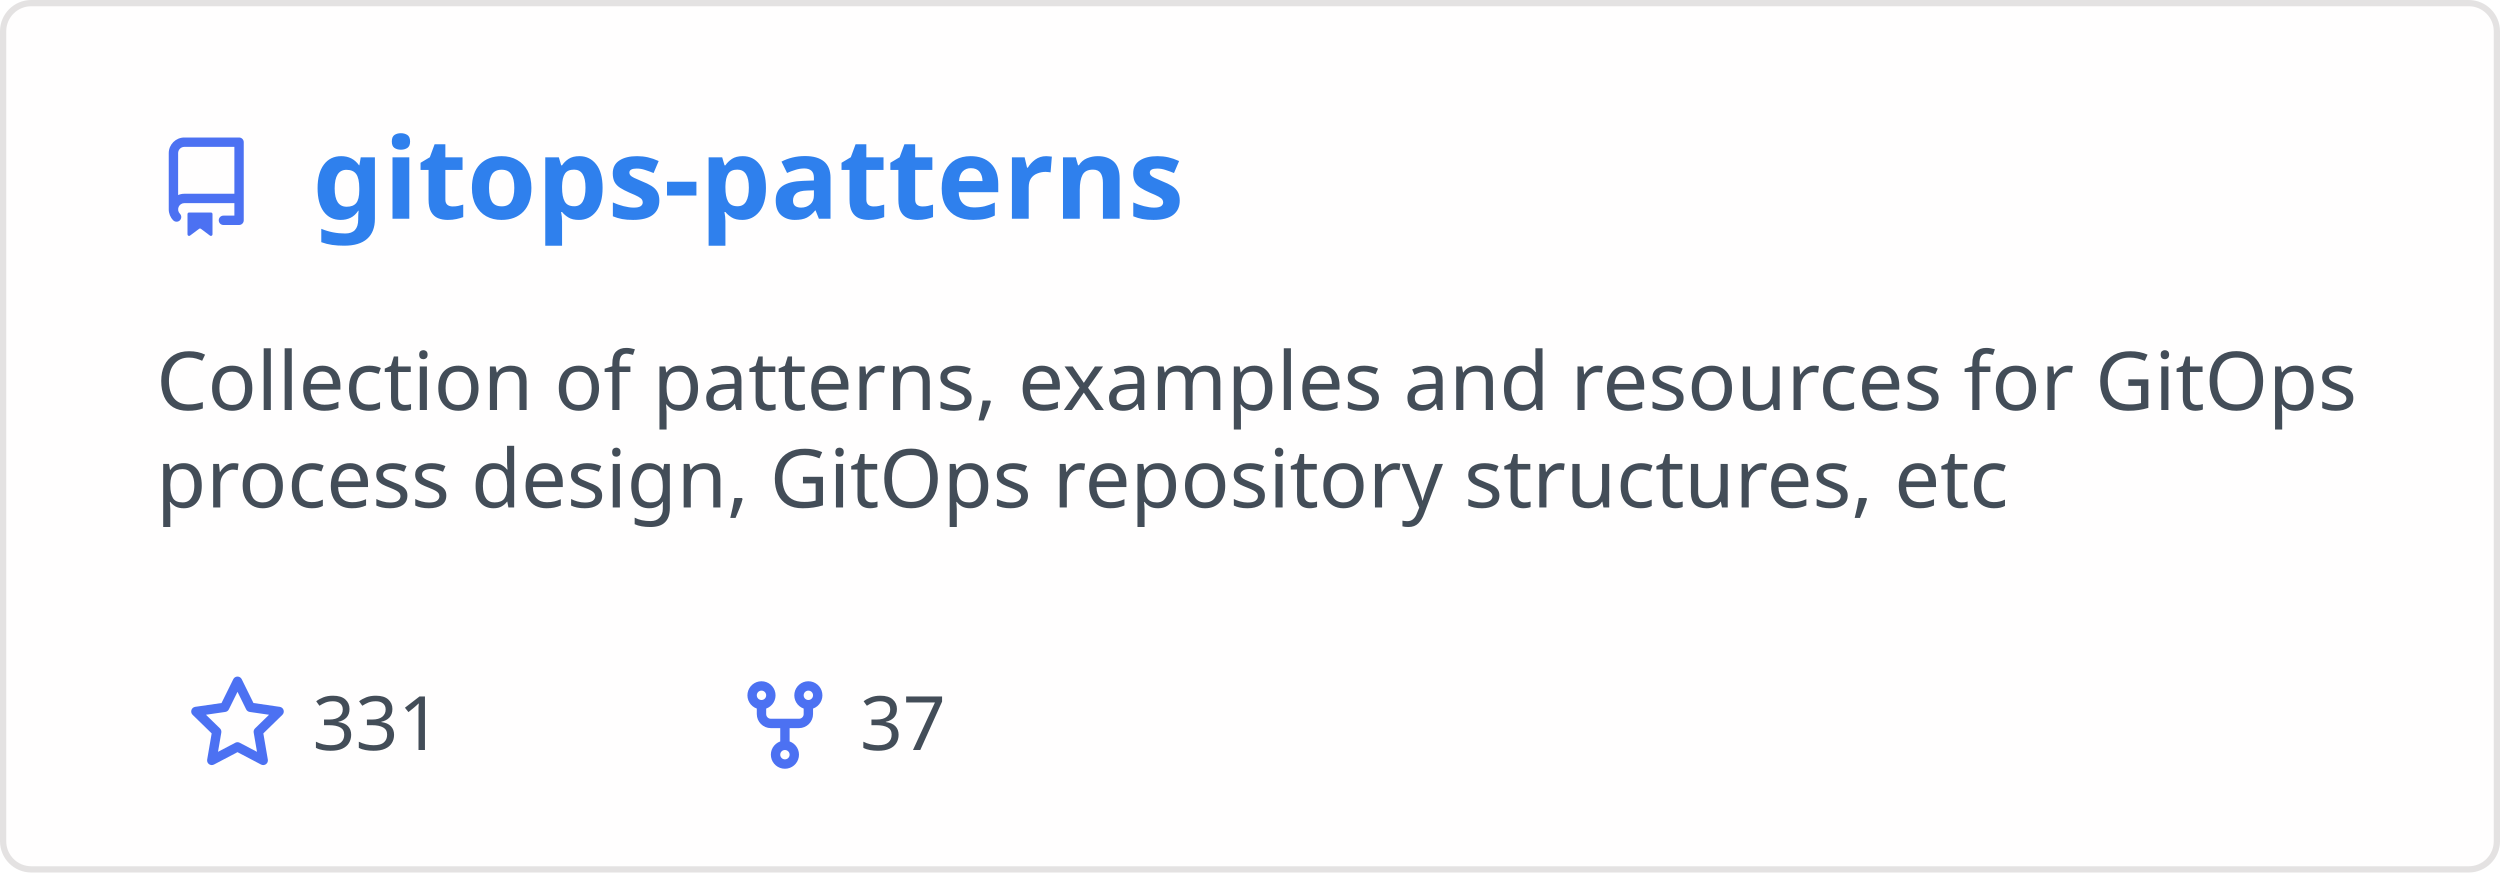
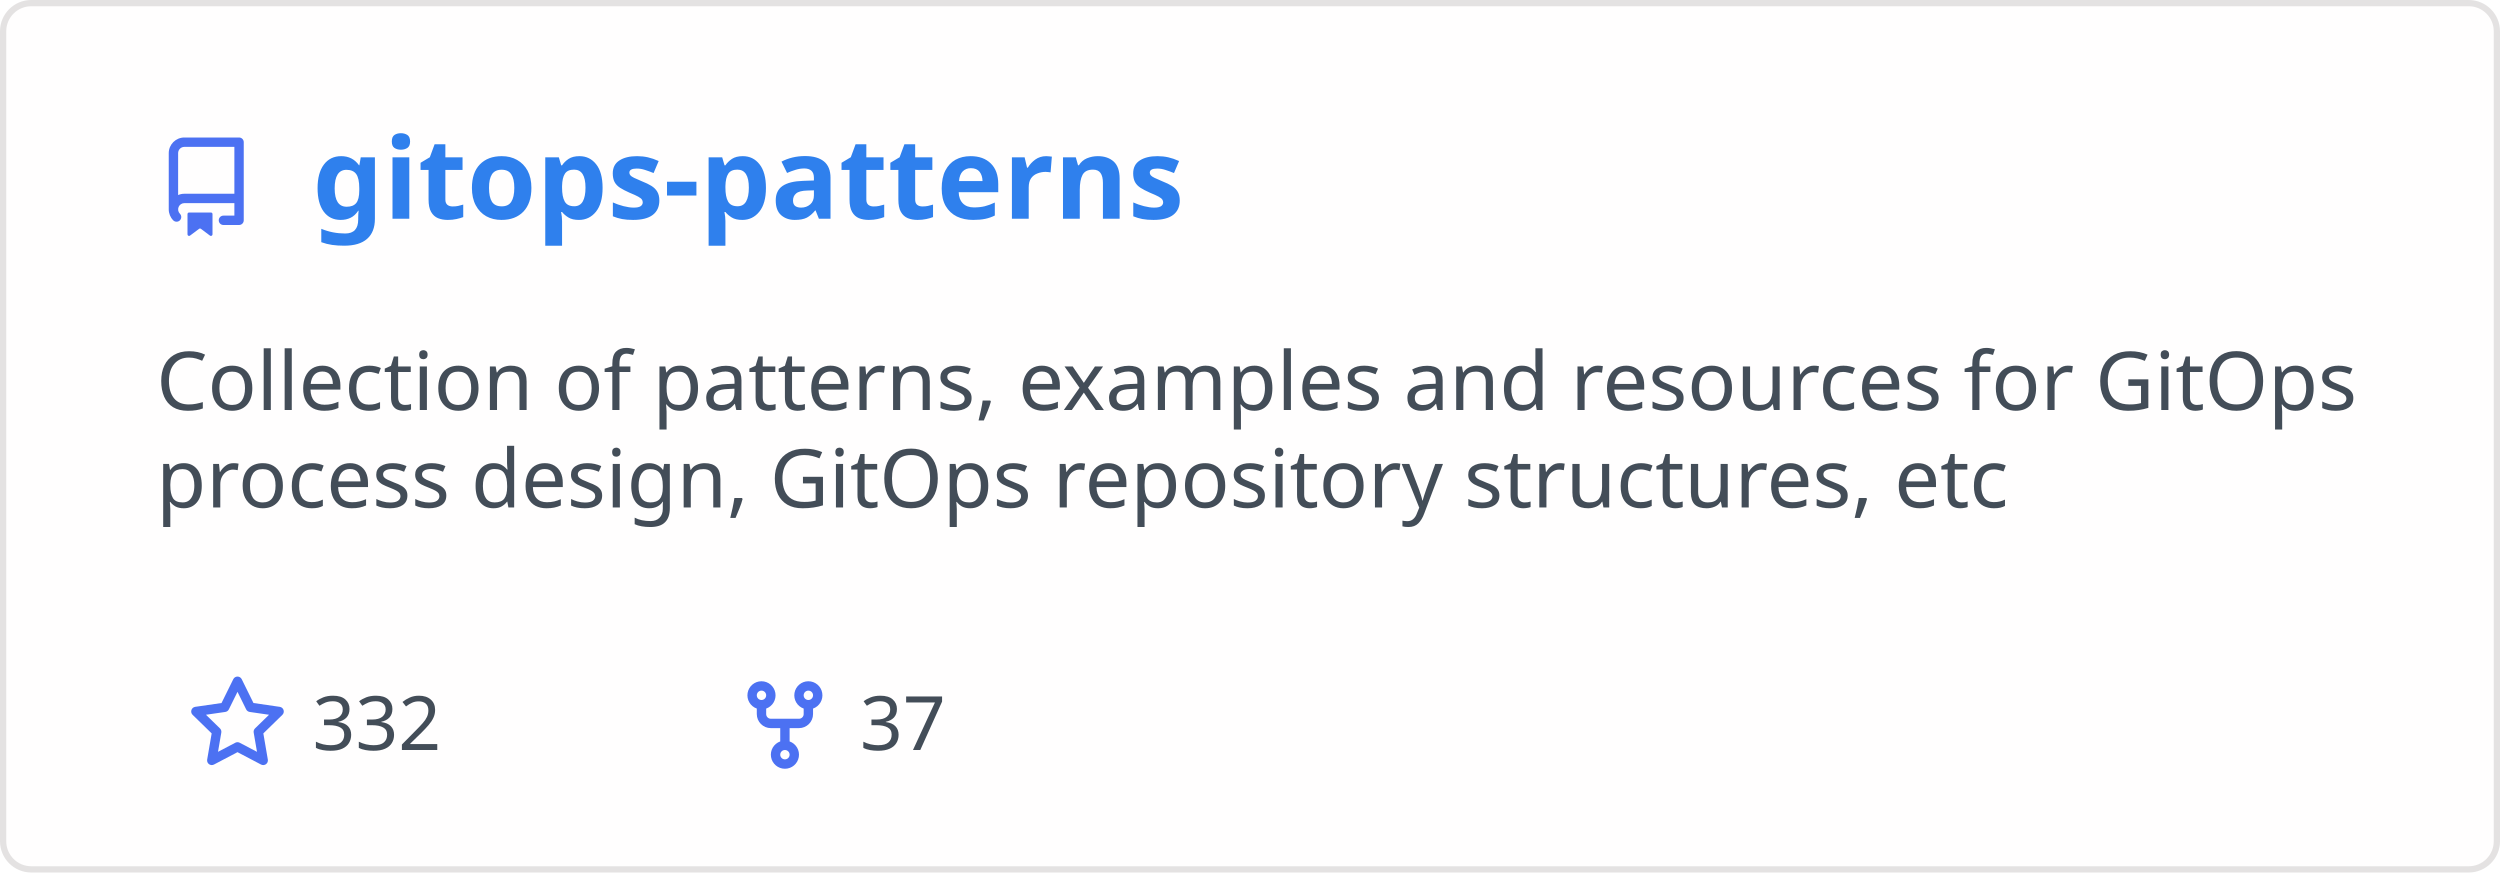
<svg xmlns="http://www.w3.org/2000/svg" width="400" height="140" viewBox="0 0 400 140" fill="none" role="img" aria-labelledby="descId">
  <style>
          .header {
            font: 600 18px 'Segoe UI', Ubuntu, Sans-Serif;
            fill: #2f80ed;
            animation: fadeInAnimation 0.8s ease-in-out forwards;
          }
          @supports(-moz-appearance: auto) {
            /* Selector detects Firefox */
            .header { font-size: 15.5px; }
          }
          
    .description { font: 400 13px 'Segoe UI', Ubuntu, Sans-Serif; fill: #434d58 }
    .gray { font: 400 12px 'Segoe UI', Ubuntu, Sans-Serif; fill: #434d58 }
    .icon { fill: #4c71f2 }
    .badge { font: 600 11px 'Segoe UI', Ubuntu, Sans-Serif; }
    .badge rect { opacity: 0.2 }
  

          
      /* Animations */
      @keyframes scaleInAnimation {
        from {
          transform: translate(-5px, 5px) scale(0);
        }
        to {
          transform: translate(-5px, 5px) scale(1);
        }
      }
      @keyframes fadeInAnimation {
        from {
          opacity: 0;
        }
        to {
          opacity: 1;
        }
      }
    
          * { animation-duration: 0s !important; animation-delay: 0s !important; }
        </style>
  <rect data-testid="card-bg" x="0.5" y="0.5" rx="4.5" height="99%" stroke="#e4e2e2" width="399" fill="#fffefe" stroke-opacity="1" />
  <g data-testid="card-title" transform="translate(25, 35)">
    <g transform="translate(0, 0)">
      <svg class="icon" x="0" y="-13" viewBox="0 0 16 16" version="1.1" width="16" height="16">
        <path fill-rule="evenodd" d="M2 2.5A2.5 2.5 0 014.5 0h8.75a.75.75 0 01.75.75v12.5a.75.75 0 01-.75.75h-2.5a.75.75 0 110-1.5h1.75v-2h-8a1 1 0 00-.714 1.7.75.75 0 01-1.072 1.05A2.495 2.495 0 012 11.5v-9zm10.5-1V9h-8c-.356 0-.694.074-1 .208V2.5a1 1 0 011-1h8zM5 12.25v3.25a.25.25 0 00.4.2l1.45-1.087a.25.25 0 01.3 0L8.6 15.7a.25.25 0 00.4-.2v-3.25a.25.25 0 00-.25-.25h-3.5a.25.25 0 00-.25.25z" />
      </svg>
    </g>
    <g transform="translate(25, 0)">
      <text x="0" y="0" class="header" data-testid="header">gitops-patterns</text>
    </g>
  </g>
  <g data-testid="main-card-body" transform="translate(0, 55)">
    <text class="description" x="25" y="-5">
      <tspan dy="1.2em" x="25">Collection of patterns, examples and resources for GitOps</tspan>
      <tspan dy="1.2em" x="25">process design, GitOps repository structures, etc</tspan>
    </text>
    <g transform="translate(30, 65)">
      <g transform="translate(0, 0)">
        <g transform="translate(0, 0)">
          <svg class="icon" y="-12" viewBox="0 0 16 16" version="1.1" width="16" height="16">
            <path fill-rule="evenodd" d="M8 .25a.75.75 0 01.673.418l1.882 3.815 4.21.612a.75.75 0 01.416 1.279l-3.046 2.97.719 4.192a.75.75 0 01-1.088.791L8 12.347l-3.766 1.98a.75.75 0 01-1.088-.79l.72-4.194L.818 6.374a.75.75 0 01.416-1.28l4.21-.611L7.327.668A.75.75 0 018 .25zm0 2.445L6.615 5.5a.75.75 0 01-.564.41l-3.097.45 2.24 2.184a.75.75 0 01.216.664l-.528 3.084 2.769-1.456a.75.75 0 01.698 0l2.77 1.456-.53-3.084a.75.75 0 01.216-.664l2.24-2.183-3.096-.45a.75.75 0 01-.564-.41L8 2.694v.001z" />
          </svg>
        </g>
        <g transform="translate(20, 0)">
-           <text data-testid="stargazers" class="gray">331</text>
+           <text data-testid="stargazers" class="gray">332</text>
        </g>
      </g>
      <g transform="translate(87.5875, 0)">
        <g transform="translate(0, 0)">
          <svg class="icon" y="-12" viewBox="0 0 16 16" version="1.1" width="16" height="16">
            <path fill-rule="evenodd" d="M5 3.25a.75.75 0 11-1.5 0 .75.75 0 011.5 0zm0 2.122a2.25 2.25 0 10-1.5 0v.878A2.25 2.25 0 005.75 8.5h1.5v2.128a2.251 2.251 0 101.5 0V8.5h1.5a2.25 2.25 0 002.25-2.25v-.878a2.25 2.25 0 10-1.5 0v.878a.75.75 0 01-.75.75h-4.5A.75.75 0 015 6.25v-.878zm3.75 7.378a.75.75 0 11-1.5 0 .75.75 0 011.5 0zm3-8.75a.75.75 0 100-1.5.75.75 0 000 1.5z" />
          </svg>
        </g>
        <g transform="translate(20, 0)">
          <text data-testid="forkcount" class="gray">37</text>
        </g>
      </g>
    </g>
  </g>
</svg>
